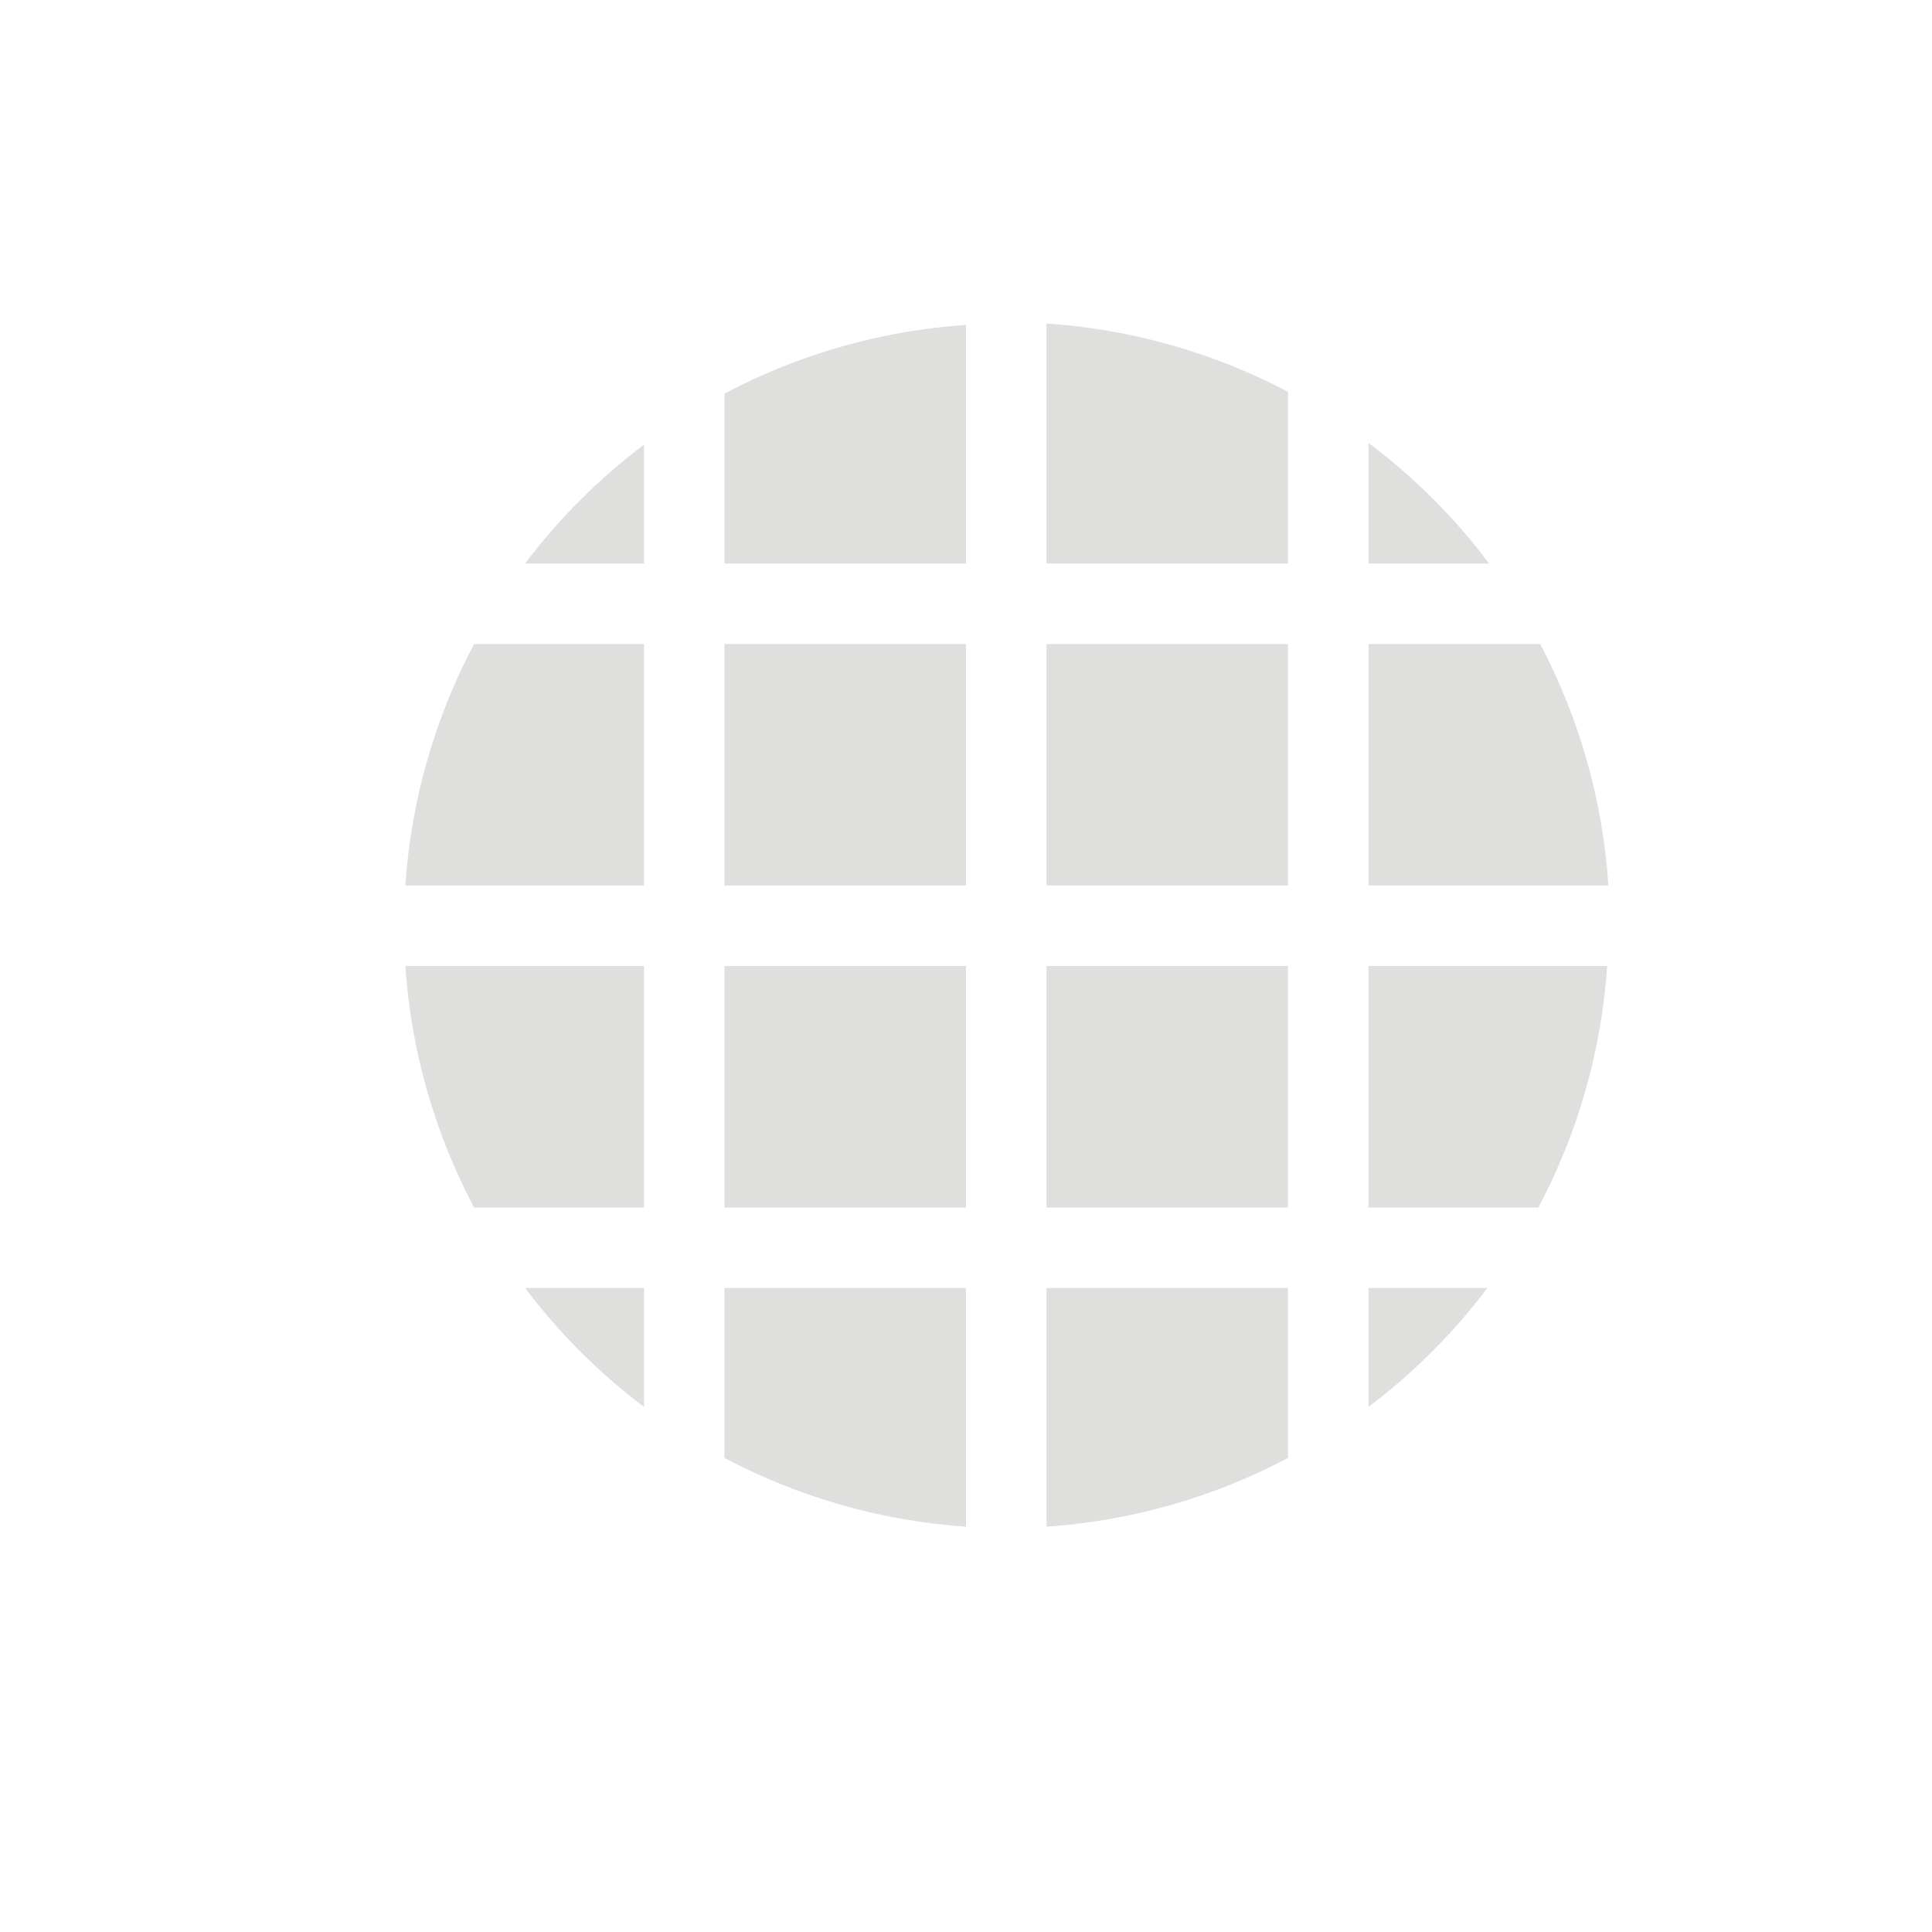
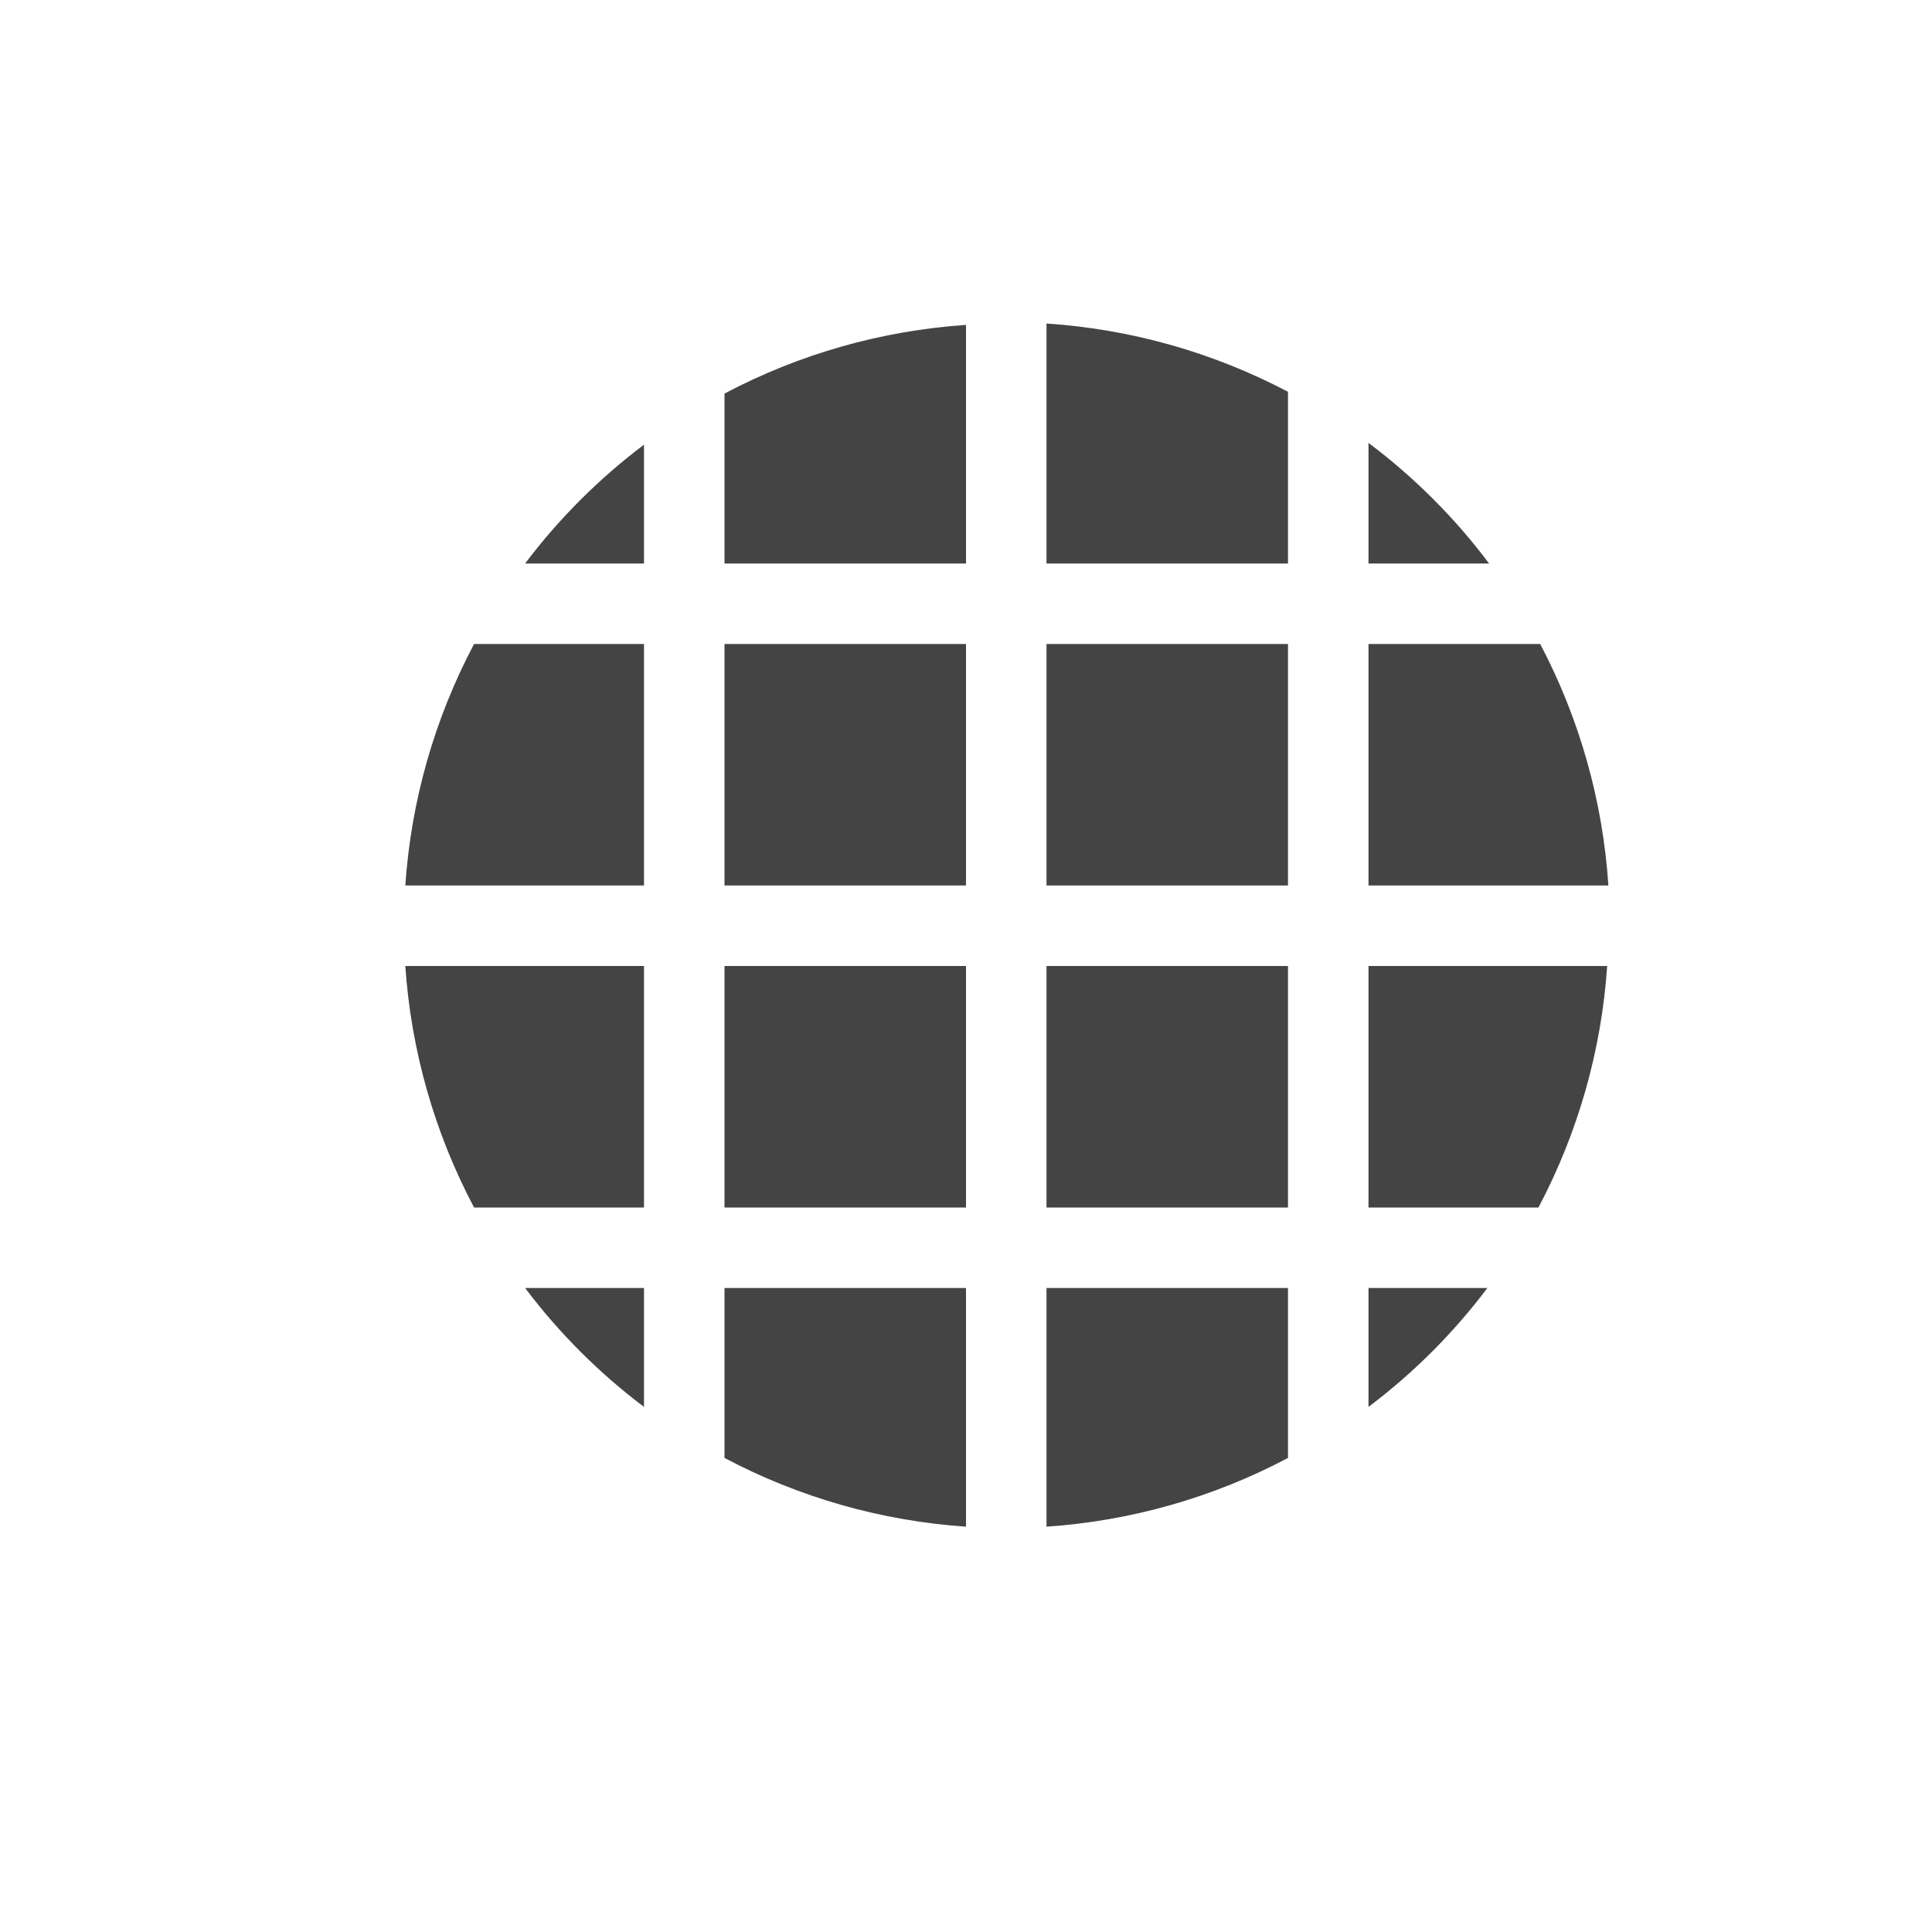
<svg xmlns="http://www.w3.org/2000/svg" width="24" height="24" version="1.1">
  <defs>
    <style id="current-color-scheme" type="text/css">
   .ColorScheme-Text { color:#444444; } .ColorScheme-Highlight { color:#4285f4; } .ColorScheme-NeutralText { color:#ff9800; } .ColorScheme-PositiveText { color:#4caf50; } .ColorScheme-NegativeText { color:#f44336; }
  </style>
  </defs>
-   <path style="fill:#dfdfdd" d="m 13,4.02 v 2.98 h 3 V 4.867 a 7.5,7.5 0 0 0 -3,-0.848 z m -1,0.016 A 7.5,7.5 0 0 0 9,4.889 v 2.111 h 3 z m 5,1.467 V 7 H 18.498 A 7.5,7.5 0 0 0 17,5.502 Z M 8,5.524 A 7.5,7.5 0 0 0 6.523,7 H 8 Z M 5.889,8 A 7.5,7.5 0 0 0 5.035,11 H 8 V 8 Z m 3.111,0 V 11 H 12 V 8 Z m 4,0 v 3 h 3 V 8 Z m 4,0 v 3 h 2.98 A 7.5,7.5 0 0 0 19.133,8 Z M 5.035,12 a 7.5,7.5 0 0 0 0.854,3 h 2.111 v -3 z m 3.965,0 v 3 h 3 v -3 z m 4,0 v 3 h 3 v -3 z m 4,0 v 3 h 2.111 a 7.5,7.5 0 0 0 0.854,-3 z m -10.477,4 a 7.5,7.5 0 0 0 1.477,1.477 v -1.477 z m 2.477,0 v 2.111 A 7.5,7.5 0 0 0 12,18.965 v -2.965 z m 4,0 V 18.965 a 7.5,7.5 0 0 0 3,-0.854 v -2.111 z m 4,0 v 1.477 a 7.5,7.5 0 0 0 1.477,-1.477 z" />
+   <path style="fill:currentColor" class="ColorScheme-Text" d="m 13,4.02 v 2.98 h 3 V 4.867 a 7.5,7.5 0 0 0 -3,-0.848 z m -1,0.016 A 7.5,7.5 0 0 0 9,4.889 v 2.111 h 3 z m 5,1.467 V 7 H 18.498 A 7.5,7.5 0 0 0 17,5.502 Z M 8,5.524 A 7.5,7.5 0 0 0 6.523,7 H 8 Z M 5.889,8 A 7.5,7.5 0 0 0 5.035,11 H 8 V 8 Z m 3.111,0 V 11 H 12 V 8 Z m 4,0 v 3 h 3 V 8 Z m 4,0 v 3 h 2.98 A 7.5,7.5 0 0 0 19.133,8 Z M 5.035,12 a 7.5,7.5 0 0 0 0.854,3 h 2.111 v -3 z m 3.965,0 v 3 h 3 v -3 z m 4,0 v 3 h 3 v -3 z m 4,0 v 3 h 2.111 a 7.5,7.5 0 0 0 0.854,-3 z m -10.477,4 a 7.5,7.5 0 0 0 1.477,1.477 v -1.477 z m 2.477,0 v 2.111 A 7.5,7.5 0 0 0 12,18.965 v -2.965 z m 4,0 V 18.965 a 7.5,7.5 0 0 0 3,-0.854 v -2.111 z m 4,0 v 1.477 a 7.5,7.5 0 0 0 1.477,-1.477 z" />
</svg>
